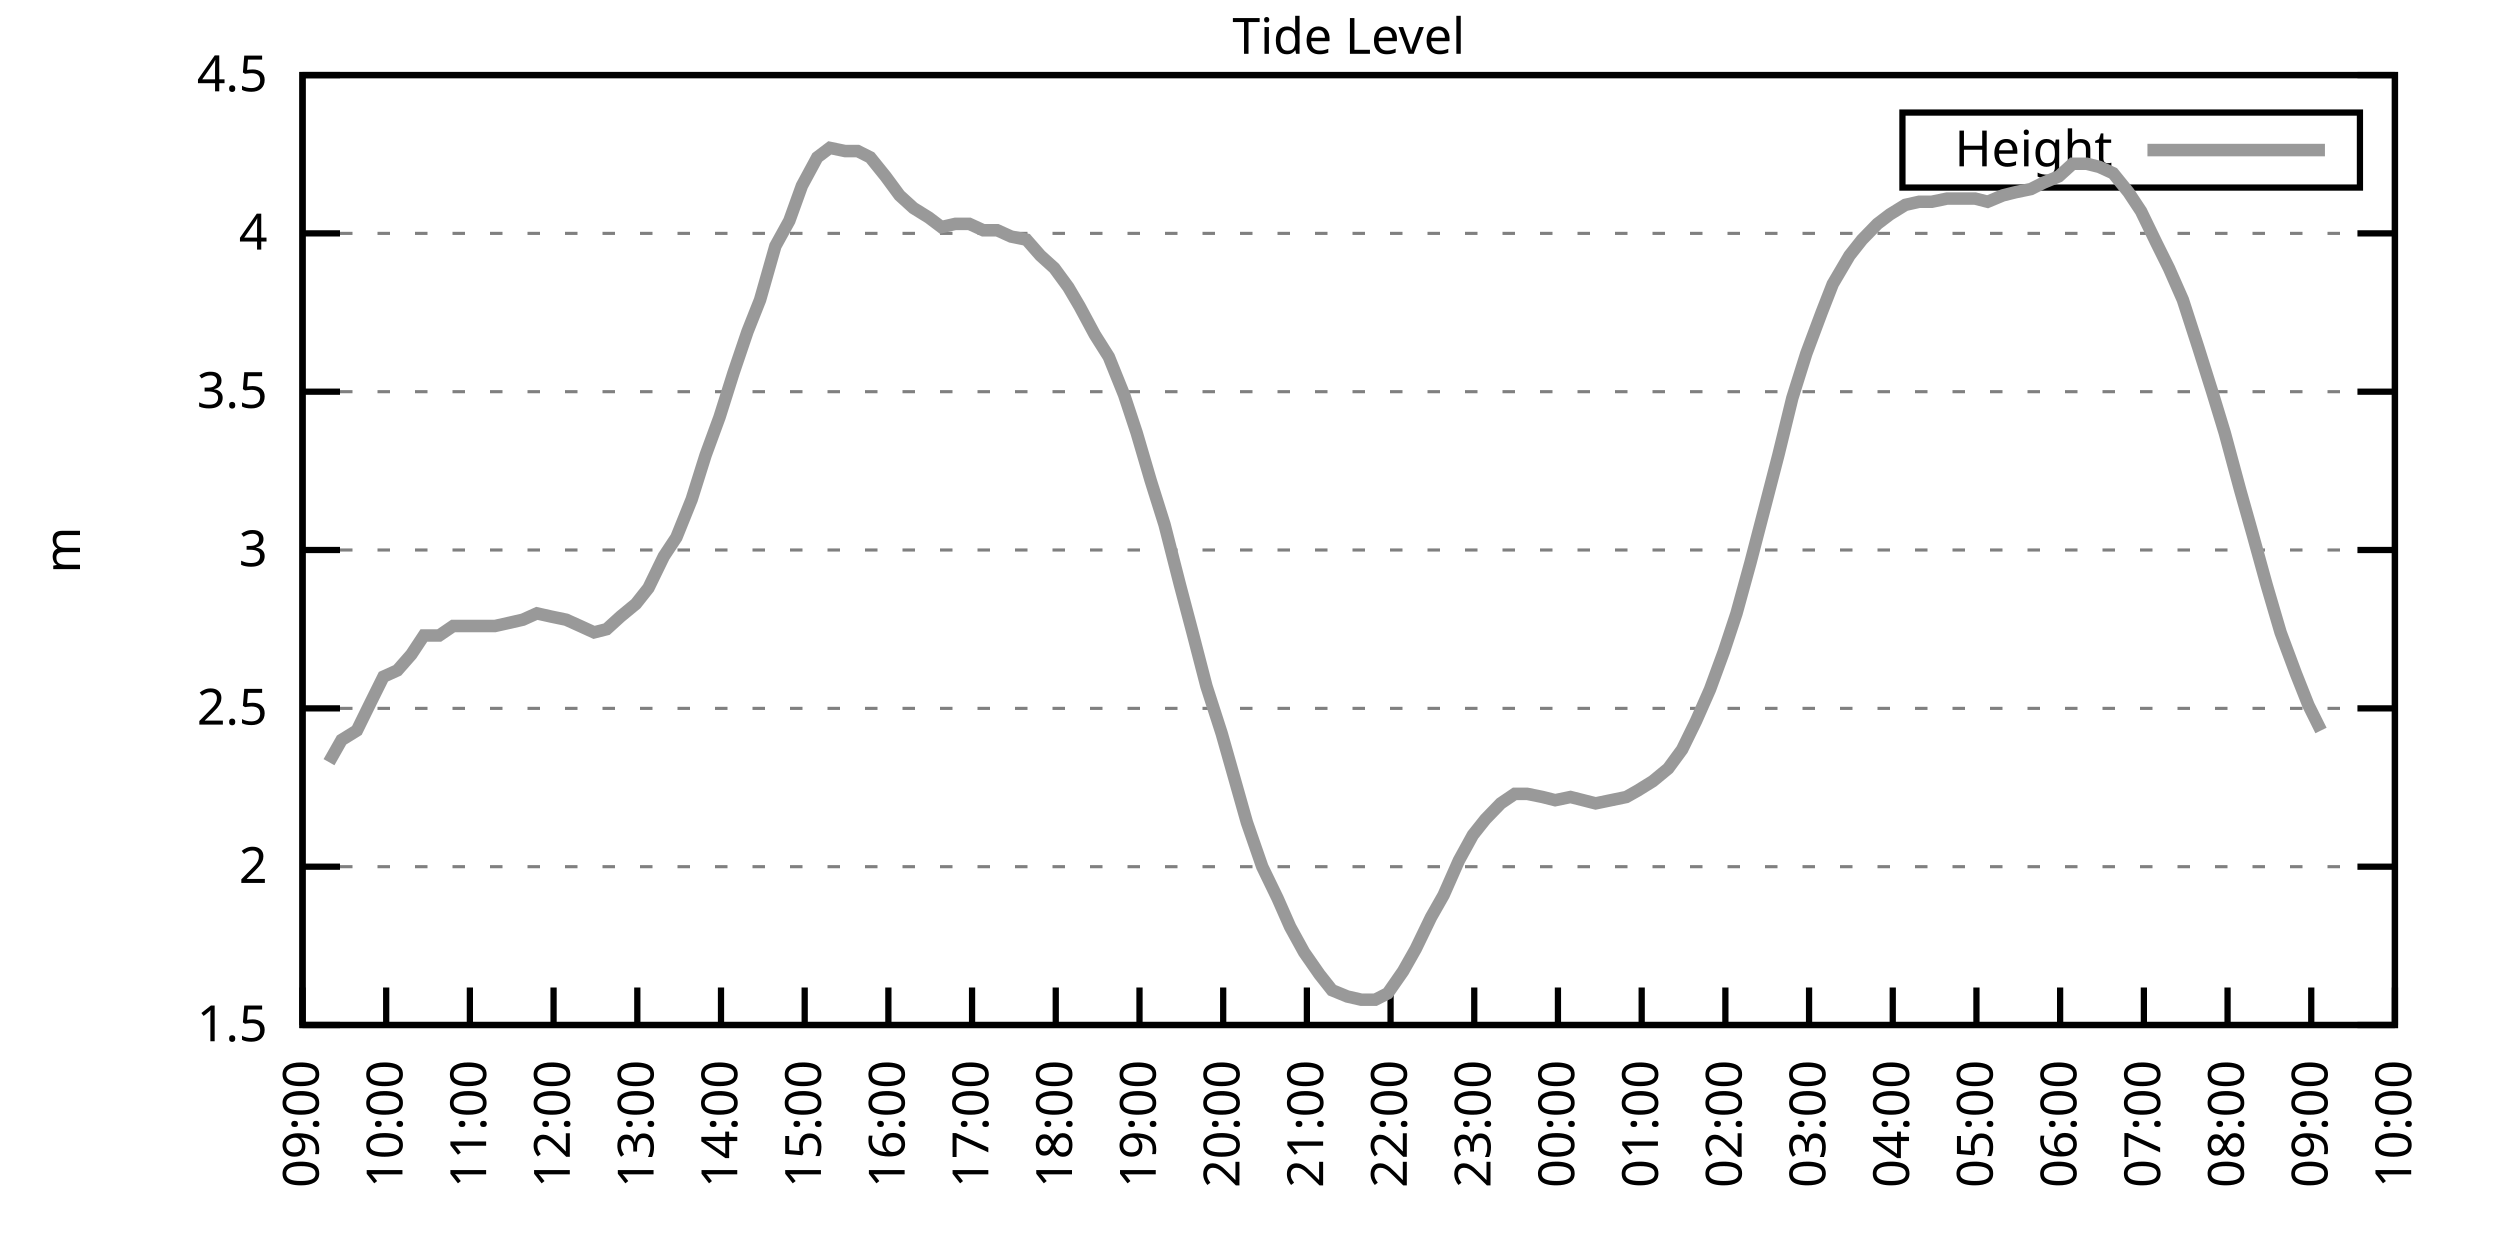
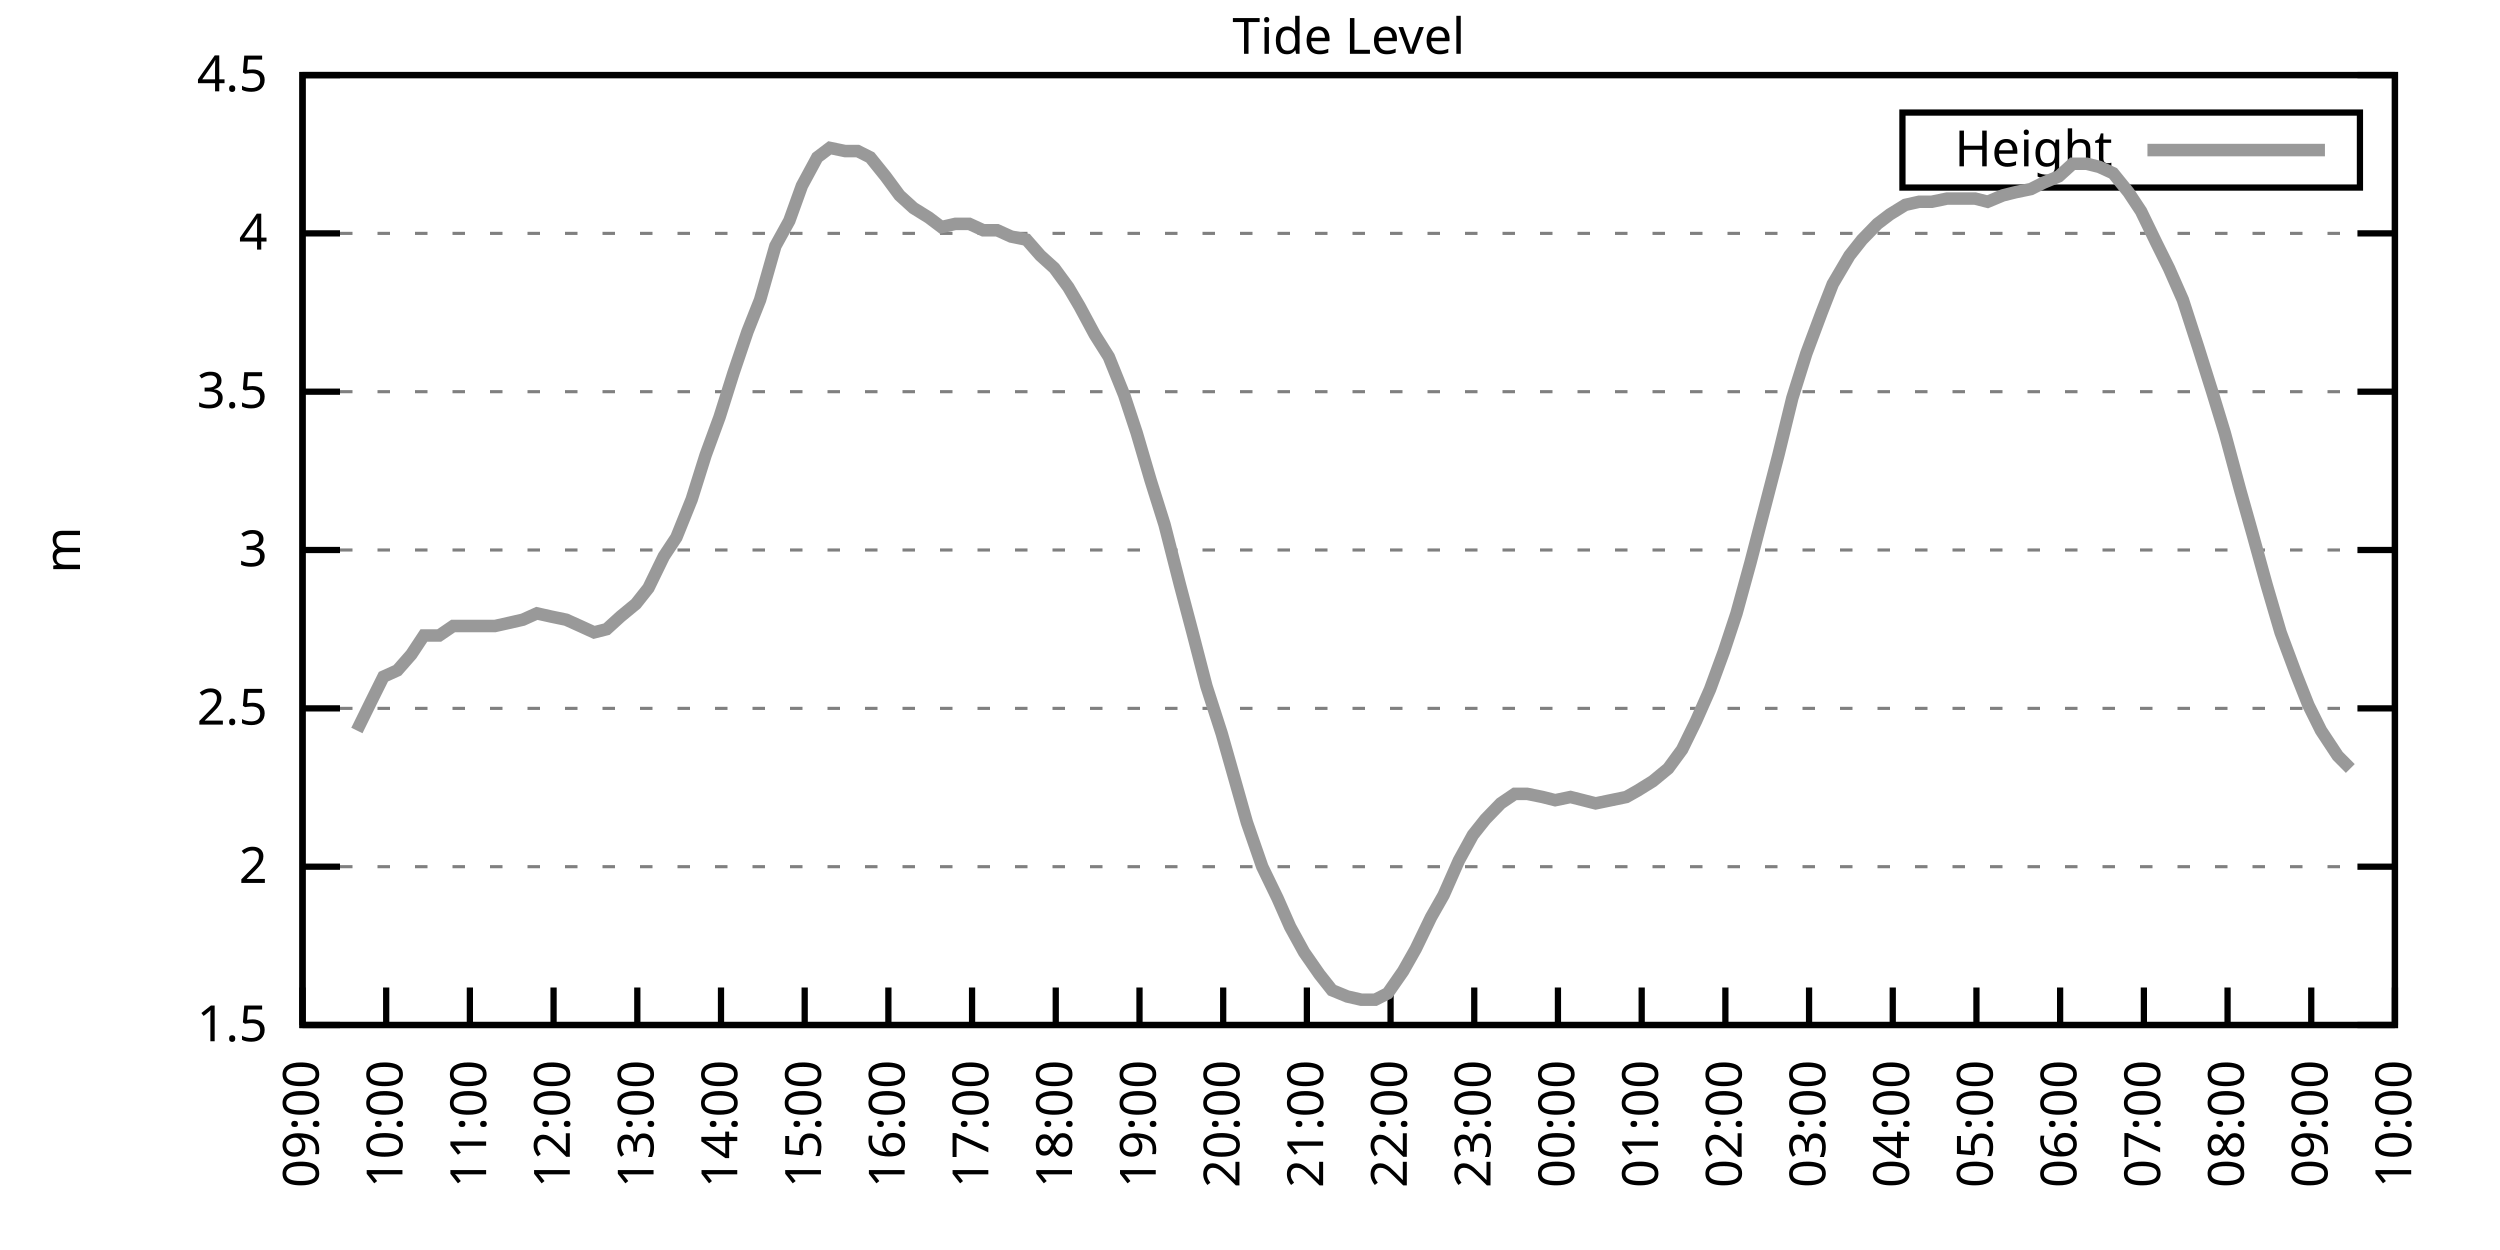
<svg xmlns="http://www.w3.org/2000/svg" xmlns:xlink="http://www.w3.org/1999/xlink" width="400" height="200" viewBox="0 0 400 200">
  <g id="gnuplot_canvas">
    <rect x="0" y="0" width="400" height="200" fill="none" />
    <defs>
      <circle id="gpDot" r="0.5" stroke-width="0.5" stroke="currentColor" />
      <path id="gpPt0" stroke-width="0.333" stroke="currentColor" d="M-1,0 h2 M0,-1 v2" />
      <path id="gpPt1" stroke-width="0.333" stroke="currentColor" d="M-1,-1 L1,1 M1,-1 L-1,1" />
      <path id="gpPt2" stroke-width="0.333" stroke="currentColor" d="M-1,0 L1,0 M0,-1 L0,1 M-1,-1 L1,1 M-1,1 L1,-1" />
      <rect id="gpPt3" stroke-width="0.333" stroke="currentColor" x="-1" y="-1" width="2" height="2" />
      <rect id="gpPt4" stroke-width="0.333" stroke="currentColor" fill="currentColor" x="-1" y="-1" width="2" height="2" />
      <circle id="gpPt5" stroke-width="0.333" stroke="currentColor" cx="0" cy="0" r="1" />
      <use xlink:href="#gpPt5" id="gpPt6" fill="currentColor" stroke="none" />
      <path id="gpPt7" stroke-width="0.333" stroke="currentColor" d="M0,-1.33 L-1.33,0.67 L1.33,0.67 z" />
      <use xlink:href="#gpPt7" id="gpPt8" fill="currentColor" stroke="none" />
      <use xlink:href="#gpPt7" id="gpPt9" stroke="currentColor" transform="rotate(180)" />
      <use xlink:href="#gpPt9" id="gpPt10" fill="currentColor" stroke="none" />
      <use xlink:href="#gpPt3" id="gpPt11" stroke="currentColor" transform="rotate(45)" />
      <use xlink:href="#gpPt11" id="gpPt12" fill="currentColor" stroke="none" />
      <path id="gpPt13" stroke-width="0.333" stroke="currentColor" d="M0,1.330 L1.265,0.411 L0.782,-1.067 L-0.782,-1.076 L-1.265,0.411 z" />
      <use xlink:href="#gpPt13" id="gpPt14" fill="currentColor" stroke="none" />
      <filter id="textbox" filterUnits="objectBoundingBox" x="0" y="0" height="1" width="1">
        <feFlood flood-color="white" flood-opacity="1" result="bgnd" />
        <feComposite in="SourceGraphic" in2="bgnd" operator="atop" />
      </filter>
      <filter id="greybox" filterUnits="objectBoundingBox" x="0" y="0" height="1" width="1">
        <feFlood flood-color="lightgrey" flood-opacity="1" result="grey" />
        <feComposite in="SourceGraphic" in2="grey" operator="atop" />
      </filter>
    </defs>
    <g fill="none" color="white" stroke="currentColor" stroke-width="1.00" stroke-linecap="butt" stroke-linejoin="miter">
</g>
    <g fill="none" color="black" stroke="currentColor" stroke-width="1.00" stroke-linecap="butt" stroke-linejoin="miter">
      <g stroke="none" shape-rendering="crispEdges">
        <polygon fill="rgb(255, 255, 255)" points="48.40,164.00 383.18,164.00 383.18,12.02 48.40,12.02 " />
      </g>
    </g>
    <g fill="none" color="black" stroke="currentColor" stroke-width="1.00" stroke-linecap="butt" stroke-linejoin="miter">
</g>
    <g fill="none" color="black" stroke="black" stroke-width="0.50" stroke-linecap="butt" stroke-linejoin="miter">
</g>
    <g fill="none" color="gray" stroke="currentColor" stroke-width="0.50" stroke-linecap="butt" stroke-linejoin="miter">
      <path stroke="gray" stroke-dasharray="2,4" class="gridline" d="M48.40,164.00 L383.19,164.00  " />
    </g>
    <g fill="none" color="gray" stroke="gray" stroke-width="1.00" stroke-linecap="butt" stroke-linejoin="miter">
</g>
    <g fill="none" color="black" stroke="currentColor" stroke-width="1.00" stroke-linecap="butt" stroke-linejoin="miter">
      <path stroke="black" d="M48.40,164.00 L54.40,164.00 M383.19,164.00 L377.19,164.00  " />
      <g transform="translate(42.80,166.60)" stroke="none" fill="black" font-family="Sans" font-size="8.00" text-anchor="end">
        <text>
          <tspan font-family="Sans"> 1.5</tspan>
        </text>
      </g>
    </g>
    <g fill="none" color="black" stroke="currentColor" stroke-width="1.00" stroke-linecap="butt" stroke-linejoin="miter">
</g>
    <g fill="none" color="black" stroke="black" stroke-width="0.50" stroke-linecap="butt" stroke-linejoin="miter">
</g>
    <g fill="none" color="gray" stroke="currentColor" stroke-width="0.50" stroke-linecap="butt" stroke-linejoin="miter">
      <path stroke="gray" stroke-dasharray="2,4" class="gridline" d="M48.40,138.67 L383.19,138.67  " />
    </g>
    <g fill="none" color="gray" stroke="gray" stroke-width="1.00" stroke-linecap="butt" stroke-linejoin="miter">
</g>
    <g fill="none" color="black" stroke="currentColor" stroke-width="1.00" stroke-linecap="butt" stroke-linejoin="miter">
      <path stroke="black" d="M48.40,138.67 L54.40,138.67 M383.19,138.67 L377.19,138.67  " />
      <g transform="translate(42.80,141.27)" stroke="none" fill="black" font-family="Sans" font-size="8.00" text-anchor="end">
        <text>
          <tspan font-family="Sans"> 2</tspan>
        </text>
      </g>
    </g>
    <g fill="none" color="black" stroke="currentColor" stroke-width="1.00" stroke-linecap="butt" stroke-linejoin="miter">
</g>
    <g fill="none" color="black" stroke="black" stroke-width="0.50" stroke-linecap="butt" stroke-linejoin="miter">
</g>
    <g fill="none" color="gray" stroke="currentColor" stroke-width="0.50" stroke-linecap="butt" stroke-linejoin="miter">
      <path stroke="gray" stroke-dasharray="2,4" class="gridline" d="M48.40,113.34 L383.19,113.34  " />
    </g>
    <g fill="none" color="gray" stroke="gray" stroke-width="1.00" stroke-linecap="butt" stroke-linejoin="miter">
</g>
    <g fill="none" color="black" stroke="currentColor" stroke-width="1.00" stroke-linecap="butt" stroke-linejoin="miter">
      <path stroke="black" d="M48.40,113.34 L54.40,113.34 M383.19,113.34 L377.19,113.34  " />
      <g transform="translate(42.80,115.94)" stroke="none" fill="black" font-family="Sans" font-size="8.00" text-anchor="end">
        <text>
          <tspan font-family="Sans"> 2.5</tspan>
        </text>
      </g>
    </g>
    <g fill="none" color="black" stroke="currentColor" stroke-width="1.00" stroke-linecap="butt" stroke-linejoin="miter">
</g>
    <g fill="none" color="black" stroke="black" stroke-width="0.50" stroke-linecap="butt" stroke-linejoin="miter">
</g>
    <g fill="none" color="gray" stroke="currentColor" stroke-width="0.50" stroke-linecap="butt" stroke-linejoin="miter">
      <path stroke="gray" stroke-dasharray="2,4" class="gridline" d="M48.40,88.00 L383.19,88.00  " />
    </g>
    <g fill="none" color="gray" stroke="gray" stroke-width="1.00" stroke-linecap="butt" stroke-linejoin="miter">
</g>
    <g fill="none" color="black" stroke="currentColor" stroke-width="1.00" stroke-linecap="butt" stroke-linejoin="miter">
      <path stroke="black" d="M48.40,88.00 L54.40,88.00 M383.19,88.00 L377.19,88.00  " />
      <g transform="translate(42.80,90.60)" stroke="none" fill="black" font-family="Sans" font-size="8.00" text-anchor="end">
        <text>
          <tspan font-family="Sans"> 3</tspan>
        </text>
      </g>
    </g>
    <g fill="none" color="black" stroke="currentColor" stroke-width="1.00" stroke-linecap="butt" stroke-linejoin="miter">
</g>
    <g fill="none" color="black" stroke="black" stroke-width="0.50" stroke-linecap="butt" stroke-linejoin="miter">
</g>
    <g fill="none" color="gray" stroke="currentColor" stroke-width="0.50" stroke-linecap="butt" stroke-linejoin="miter">
      <path stroke="gray" stroke-dasharray="2,4" class="gridline" d="M48.40,62.67 L383.19,62.67  " />
    </g>
    <g fill="none" color="gray" stroke="gray" stroke-width="1.00" stroke-linecap="butt" stroke-linejoin="miter">
</g>
    <g fill="none" color="black" stroke="currentColor" stroke-width="1.00" stroke-linecap="butt" stroke-linejoin="miter">
      <path stroke="black" d="M48.40,62.67 L54.40,62.67 M383.19,62.67 L377.19,62.67  " />
      <g transform="translate(42.80,65.27)" stroke="none" fill="black" font-family="Sans" font-size="8.00" text-anchor="end">
        <text>
          <tspan font-family="Sans"> 3.5</tspan>
        </text>
      </g>
    </g>
    <g fill="none" color="black" stroke="currentColor" stroke-width="1.00" stroke-linecap="butt" stroke-linejoin="miter">
</g>
    <g fill="none" color="black" stroke="black" stroke-width="0.50" stroke-linecap="butt" stroke-linejoin="miter">
</g>
    <g fill="none" color="gray" stroke="currentColor" stroke-width="0.50" stroke-linecap="butt" stroke-linejoin="miter">
      <path stroke="gray" stroke-dasharray="2,4" class="gridline" d="M48.40,37.34 L383.19,37.34  " />
    </g>
    <g fill="none" color="gray" stroke="gray" stroke-width="1.00" stroke-linecap="butt" stroke-linejoin="miter">
</g>
    <g fill="none" color="black" stroke="currentColor" stroke-width="1.00" stroke-linecap="butt" stroke-linejoin="miter">
      <path stroke="black" d="M48.40,37.34 L54.40,37.34 M383.19,37.34 L377.19,37.34  " />
      <g transform="translate(42.80,39.94)" stroke="none" fill="black" font-family="Sans" font-size="8.00" text-anchor="end">
        <text>
          <tspan font-family="Sans"> 4</tspan>
        </text>
      </g>
    </g>
    <g fill="none" color="black" stroke="currentColor" stroke-width="1.00" stroke-linecap="butt" stroke-linejoin="miter">
</g>
    <g fill="none" color="black" stroke="black" stroke-width="0.50" stroke-linecap="butt" stroke-linejoin="miter">
</g>
    <g fill="none" color="gray" stroke="currentColor" stroke-width="0.50" stroke-linecap="butt" stroke-linejoin="miter">
      <path stroke="gray" stroke-dasharray="2,4" class="gridline" d="M48.40,12.01 L383.19,12.01  " />
    </g>
    <g fill="none" color="gray" stroke="gray" stroke-width="1.00" stroke-linecap="butt" stroke-linejoin="miter">
</g>
    <g fill="none" color="black" stroke="currentColor" stroke-width="1.00" stroke-linecap="butt" stroke-linejoin="miter">
      <path stroke="black" d="M48.40,12.01 L54.40,12.01 M383.19,12.01 L377.19,12.01  " />
      <g transform="translate(42.80,14.61)" stroke="none" fill="black" font-family="Sans" font-size="8.00" text-anchor="end">
        <text>
          <tspan font-family="Sans"> 4.5</tspan>
        </text>
      </g>
    </g>
    <g fill="none" color="black" stroke="currentColor" stroke-width="1.00" stroke-linecap="butt" stroke-linejoin="miter">
      <path stroke="black" d="M48.40,164.00 L48.40,158.00  " />
      <g transform="translate(51.00,169.60) rotate(270.00)" stroke="none" fill="black" font-family="Sans" font-size="8.00" text-anchor="end">
        <text>
          <tspan font-family="Sans">09:00</tspan>
        </text>
      </g>
    </g>
    <g fill="none" color="black" stroke="currentColor" stroke-width="1.00" stroke-linecap="butt" stroke-linejoin="miter">
      <path stroke="black" d="M61.79,164.00 L61.79,158.00  " />
      <g transform="translate(64.39,169.60) rotate(270.00)" stroke="none" fill="black" font-family="Sans" font-size="8.00" text-anchor="end">
        <text>
          <tspan font-family="Sans">10:00</tspan>
        </text>
      </g>
    </g>
    <g fill="none" color="black" stroke="currentColor" stroke-width="1.00" stroke-linecap="butt" stroke-linejoin="miter">
      <path stroke="black" d="M75.18,164.00 L75.18,158.00  " />
      <g transform="translate(77.78,169.60) rotate(270.00)" stroke="none" fill="black" font-family="Sans" font-size="8.00" text-anchor="end">
        <text>
          <tspan font-family="Sans">11:00</tspan>
        </text>
      </g>
    </g>
    <g fill="none" color="black" stroke="currentColor" stroke-width="1.00" stroke-linecap="butt" stroke-linejoin="miter">
      <path stroke="black" d="M88.57,164.00 L88.57,158.00  " />
      <g transform="translate(91.17,169.60) rotate(270.00)" stroke="none" fill="black" font-family="Sans" font-size="8.00" text-anchor="end">
        <text>
          <tspan font-family="Sans">12:00</tspan>
        </text>
      </g>
    </g>
    <g fill="none" color="black" stroke="currentColor" stroke-width="1.00" stroke-linecap="butt" stroke-linejoin="miter">
      <path stroke="black" d="M101.97,164.00 L101.97,158.00  " />
      <g transform="translate(104.57,169.60) rotate(270.00)" stroke="none" fill="black" font-family="Sans" font-size="8.00" text-anchor="end">
        <text>
          <tspan font-family="Sans">13:00</tspan>
        </text>
      </g>
    </g>
    <g fill="none" color="black" stroke="currentColor" stroke-width="1.00" stroke-linecap="butt" stroke-linejoin="miter">
      <path stroke="black" d="M115.36,164.00 L115.36,158.00  " />
      <g transform="translate(117.96,169.60) rotate(270.00)" stroke="none" fill="black" font-family="Sans" font-size="8.00" text-anchor="end">
        <text>
          <tspan font-family="Sans">14:00</tspan>
        </text>
      </g>
    </g>
    <g fill="none" color="black" stroke="currentColor" stroke-width="1.00" stroke-linecap="butt" stroke-linejoin="miter">
      <path stroke="black" d="M128.75,164.00 L128.75,158.00  " />
      <g transform="translate(131.35,169.60) rotate(270.00)" stroke="none" fill="black" font-family="Sans" font-size="8.00" text-anchor="end">
        <text>
          <tspan font-family="Sans">15:00</tspan>
        </text>
      </g>
    </g>
    <g fill="none" color="black" stroke="currentColor" stroke-width="1.00" stroke-linecap="butt" stroke-linejoin="miter">
      <path stroke="black" d="M142.14,164.00 L142.14,158.00  " />
      <g transform="translate(144.74,169.60) rotate(270.00)" stroke="none" fill="black" font-family="Sans" font-size="8.00" text-anchor="end">
        <text>
          <tspan font-family="Sans">16:00</tspan>
        </text>
      </g>
    </g>
    <g fill="none" color="black" stroke="currentColor" stroke-width="1.00" stroke-linecap="butt" stroke-linejoin="miter">
      <path stroke="black" d="M155.53,164.00 L155.53,158.00  " />
      <g transform="translate(158.13,169.60) rotate(270.00)" stroke="none" fill="black" font-family="Sans" font-size="8.00" text-anchor="end">
        <text>
          <tspan font-family="Sans">17:00</tspan>
        </text>
      </g>
    </g>
    <g fill="none" color="black" stroke="currentColor" stroke-width="1.00" stroke-linecap="butt" stroke-linejoin="miter">
      <path stroke="black" d="M168.92,164.00 L168.92,158.00  " />
      <g transform="translate(171.52,169.60) rotate(270.00)" stroke="none" fill="black" font-family="Sans" font-size="8.00" text-anchor="end">
        <text>
          <tspan font-family="Sans">18:00</tspan>
        </text>
      </g>
    </g>
    <g fill="none" color="black" stroke="currentColor" stroke-width="1.00" stroke-linecap="butt" stroke-linejoin="miter">
      <path stroke="black" d="M182.32,164.00 L182.32,158.00  " />
      <g transform="translate(184.92,169.60) rotate(270.00)" stroke="none" fill="black" font-family="Sans" font-size="8.00" text-anchor="end">
        <text>
          <tspan font-family="Sans">19:00</tspan>
        </text>
      </g>
    </g>
    <g fill="none" color="black" stroke="currentColor" stroke-width="1.00" stroke-linecap="butt" stroke-linejoin="miter">
      <path stroke="black" d="M195.71,164.00 L195.71,158.00  " />
      <g transform="translate(198.31,169.60) rotate(270.00)" stroke="none" fill="black" font-family="Sans" font-size="8.00" text-anchor="end">
        <text>
          <tspan font-family="Sans">20:00</tspan>
        </text>
      </g>
    </g>
    <g fill="none" color="black" stroke="currentColor" stroke-width="1.00" stroke-linecap="butt" stroke-linejoin="miter">
      <path stroke="black" d="M209.10,164.00 L209.10,158.00  " />
      <g transform="translate(211.70,169.60) rotate(270.00)" stroke="none" fill="black" font-family="Sans" font-size="8.00" text-anchor="end">
        <text>
          <tspan font-family="Sans">21:00</tspan>
        </text>
      </g>
    </g>
    <g fill="none" color="black" stroke="currentColor" stroke-width="1.00" stroke-linecap="butt" stroke-linejoin="miter">
      <path stroke="black" d="M222.49,164.00 L222.49,158.00  " />
      <g transform="translate(225.09,169.60) rotate(270.00)" stroke="none" fill="black" font-family="Sans" font-size="8.00" text-anchor="end">
        <text>
          <tspan font-family="Sans">22:00</tspan>
        </text>
      </g>
    </g>
    <g fill="none" color="black" stroke="currentColor" stroke-width="1.00" stroke-linecap="butt" stroke-linejoin="miter">
      <path stroke="black" d="M235.88,164.00 L235.88,158.00  " />
      <g transform="translate(238.48,169.60) rotate(270.00)" stroke="none" fill="black" font-family="Sans" font-size="8.00" text-anchor="end">
        <text>
          <tspan font-family="Sans">23:00</tspan>
        </text>
      </g>
    </g>
    <g fill="none" color="black" stroke="currentColor" stroke-width="1.00" stroke-linecap="butt" stroke-linejoin="miter">
      <path stroke="black" d="M249.27,164.00 L249.27,158.00  " />
      <g transform="translate(251.87,169.60) rotate(270.00)" stroke="none" fill="black" font-family="Sans" font-size="8.00" text-anchor="end">
        <text>
          <tspan font-family="Sans">00:00</tspan>
        </text>
      </g>
    </g>
    <g fill="none" color="black" stroke="currentColor" stroke-width="1.00" stroke-linecap="butt" stroke-linejoin="miter">
      <path stroke="black" d="M262.67,164.00 L262.67,158.00  " />
      <g transform="translate(265.27,169.60) rotate(270.00)" stroke="none" fill="black" font-family="Sans" font-size="8.00" text-anchor="end">
        <text>
          <tspan font-family="Sans">01:00</tspan>
        </text>
      </g>
    </g>
    <g fill="none" color="black" stroke="currentColor" stroke-width="1.00" stroke-linecap="butt" stroke-linejoin="miter">
      <path stroke="black" d="M276.06,164.00 L276.06,158.00  " />
      <g transform="translate(278.66,169.60) rotate(270.00)" stroke="none" fill="black" font-family="Sans" font-size="8.00" text-anchor="end">
        <text>
          <tspan font-family="Sans">02:00</tspan>
        </text>
      </g>
    </g>
    <g fill="none" color="black" stroke="currentColor" stroke-width="1.00" stroke-linecap="butt" stroke-linejoin="miter">
      <path stroke="black" d="M289.45,164.00 L289.45,158.00  " />
      <g transform="translate(292.05,169.60) rotate(270.00)" stroke="none" fill="black" font-family="Sans" font-size="8.00" text-anchor="end">
        <text>
          <tspan font-family="Sans">03:00</tspan>
        </text>
      </g>
    </g>
    <g fill="none" color="black" stroke="currentColor" stroke-width="1.00" stroke-linecap="butt" stroke-linejoin="miter">
      <path stroke="black" d="M302.84,164.00 L302.84,158.00  " />
      <g transform="translate(305.44,169.60) rotate(270.00)" stroke="none" fill="black" font-family="Sans" font-size="8.00" text-anchor="end">
        <text>
          <tspan font-family="Sans">04:00</tspan>
        </text>
      </g>
    </g>
    <g fill="none" color="black" stroke="currentColor" stroke-width="1.00" stroke-linecap="butt" stroke-linejoin="miter">
      <path stroke="black" d="M316.23,164.00 L316.23,158.00  " />
      <g transform="translate(318.83,169.60) rotate(270.00)" stroke="none" fill="black" font-family="Sans" font-size="8.00" text-anchor="end">
        <text>
          <tspan font-family="Sans">05:00</tspan>
        </text>
      </g>
    </g>
    <g fill="none" color="black" stroke="currentColor" stroke-width="1.00" stroke-linecap="butt" stroke-linejoin="miter">
      <path stroke="black" d="M329.62,164.00 L329.62,158.00  " />
      <g transform="translate(332.22,169.60) rotate(270.00)" stroke="none" fill="black" font-family="Sans" font-size="8.00" text-anchor="end">
        <text>
          <tspan font-family="Sans">06:00</tspan>
        </text>
      </g>
    </g>
    <g fill="none" color="black" stroke="currentColor" stroke-width="1.00" stroke-linecap="butt" stroke-linejoin="miter">
      <path stroke="black" d="M343.02,164.00 L343.02,158.00  " />
      <g transform="translate(345.62,169.60) rotate(270.00)" stroke="none" fill="black" font-family="Sans" font-size="8.00" text-anchor="end">
        <text>
          <tspan font-family="Sans">07:00</tspan>
        </text>
      </g>
    </g>
    <g fill="none" color="black" stroke="currentColor" stroke-width="1.00" stroke-linecap="butt" stroke-linejoin="miter">
      <path stroke="black" d="M356.41,164.00 L356.41,158.00  " />
      <g transform="translate(359.01,169.60) rotate(270.00)" stroke="none" fill="black" font-family="Sans" font-size="8.00" text-anchor="end">
        <text>
          <tspan font-family="Sans">08:00</tspan>
        </text>
      </g>
    </g>
    <g fill="none" color="black" stroke="currentColor" stroke-width="1.00" stroke-linecap="butt" stroke-linejoin="miter">
      <path stroke="black" d="M369.80,164.00 L369.80,158.00  " />
      <g transform="translate(372.40,169.60) rotate(270.00)" stroke="none" fill="black" font-family="Sans" font-size="8.00" text-anchor="end">
        <text>
          <tspan font-family="Sans">09:00</tspan>
        </text>
      </g>
    </g>
    <g fill="none" color="black" stroke="currentColor" stroke-width="1.00" stroke-linecap="butt" stroke-linejoin="miter">
      <path stroke="black" d="M383.19,164.00 L383.19,158.00  " />
      <g transform="translate(385.79,169.60) rotate(270.00)" stroke="none" fill="black" font-family="Sans" font-size="8.00" text-anchor="end">
        <text>
          <tspan font-family="Sans">10:00</tspan>
        </text>
      </g>
    </g>
    <g fill="none" color="black" stroke="currentColor" stroke-width="1.00" stroke-linecap="butt" stroke-linejoin="miter">
</g>
    <g fill="none" color="black" stroke="currentColor" stroke-width="1.00" stroke-linecap="butt" stroke-linejoin="miter">
      <path stroke="black" d="M48.40,12.01 L48.40,164.00 L383.19,164.00 L383.19,12.01 L48.40,12.01 Z  " />
    </g>
    <g fill="none" color="black" stroke="currentColor" stroke-width="1.00" stroke-linecap="butt" stroke-linejoin="miter">
</g>
    <g fill="none" color="black" stroke="currentColor" stroke-width="1.00" stroke-linecap="butt" stroke-linejoin="miter">
      <path stroke="black" d="M304.39,30.01 L304.39,18.01 L377.59,18.01 L377.59,30.01 L304.39,30.01 Z  " />
    </g>
    <g id="Tide_level_plot_1">
      <g fill="none" color="white" stroke="black" stroke-width="2.00" stroke-linecap="butt" stroke-linejoin="miter">
</g>
      <g fill="none" color="black" stroke="currentColor" stroke-width="2.00" stroke-linecap="butt" stroke-linejoin="miter">
        <g transform="translate(337.99,26.61)" stroke="none" fill="black" font-family="Sans" font-size="8.00" text-anchor="end">
          <text>
            <tspan font-family="Sans">Height</tspan>
          </text>
        </g>
      </g>
      <g fill="none" color="black" stroke="currentColor" stroke-width="2.00" stroke-linecap="butt" stroke-linejoin="miter">
-         <path stroke="rgb(153, 153, 153)" d="M343.59,24.01 L371.99,24.01 M52.64,121.95 L54.65,118.40 L57.10,116.88 L59.34,112.32 L61.35,108.27 L63.58,107.26   L65.81,104.72 L67.82,101.68 L70.27,101.68 L72.50,100.16 L74.74,100.16 L76.97,100.16 L79.20,100.16 L81.43,99.66   L83.66,99.15 L85.90,98.14 L88.13,98.64 L90.58,99.15 L92.82,100.16 L95.05,101.18 L97.06,100.67 L99.29,98.64   L101.74,96.62 L103.75,94.08 L106.21,89.02 L108.22,85.98 L110.67,79.90 L112.90,72.81 L115.13,66.73 L117.37,59.63   L119.60,53.05 L121.61,47.98 L124.06,39.37 L126.29,35.32 L128.30,29.74 L130.76,25.18 L132.77,23.66 L135.22,24.17   L137.23,24.17 L139.24,25.18 L141.69,28.22 L143.93,31.26 L146.16,33.29 L148.61,34.81 L150.62,36.33 L152.85,35.82   L155.09,35.82 L157.32,36.84 L159.55,36.84 L161.78,37.85 L164.24,38.35 L166.47,40.89 L168.70,42.91 L170.93,45.95   L172.72,48.99 L175.17,53.55 L177.41,57.10 L179.86,63.18 L181.87,69.26 L184.10,76.86 L186.33,83.95 L188.79,93.58   L190.80,101.18 L193.03,109.79 L195.48,117.39 L197.49,124.48 L199.50,131.58 L201.96,138.67 L204.41,143.73 L206.42,148.29   L208.65,152.35 L211.11,155.89 L213.12,158.43 L215.57,159.44 L217.80,159.95 L220.04,159.95 L222.04,158.93 L224.50,155.39   L226.51,151.84 L228.96,146.77 L230.97,143.23 L233.43,137.66 L235.66,133.60 L237.67,131.07 L240.12,128.54 L242.36,127.02   L244.36,127.02 L246.82,127.52 L248.83,128.03 L251.28,127.52 L253.29,128.03 L255.30,128.54 L257.76,128.03 L260.21,127.52   L262.00,126.51 L264.45,124.99 L266.91,122.96 L269.14,119.92 L271.37,115.36 L273.60,110.30 L275.83,104.22 L277.84,98.14   L280.07,90.03 L282.31,81.42 L284.54,72.81 L286.77,63.69 L289.00,56.59 L291.46,50.01 L293.24,45.45 L295.92,40.89   L297.93,38.35 L300.39,35.82 L302.39,34.30 L304.85,32.78 L307.08,32.28 L309.09,32.28 L311.54,31.77 L313.78,31.77   L316.01,31.77 L318.02,32.28 L320.47,31.26 L322.48,30.76 L324.94,30.25 L326.95,29.24 L329.40,28.22 L331.63,26.20   L333.86,26.20 L335.87,26.70 L338.10,27.72 L340.56,30.76 L342.57,33.80 L345.02,38.86 L347.03,42.91 L349.26,47.98   L351.72,55.58 L353.95,62.67 L355.96,69.26 L358.42,78.38 L360.42,85.47 L362.66,93.58 L364.89,101.18 L367.34,107.76   L369.35,112.83 L371.36,116.88  " />
+         <path stroke="rgb(153, 153, 153)" d="M343.59,24.01 L371.99,24.01 M57.10,116.88 L59.34,112.32 L61.35,108.27 L63.58,107.26 L65.81,104.72 L67.82,101.68   L70.27,101.68 L72.50,100.16 L74.74,100.16 L76.97,100.16 L79.20,100.16 L81.43,99.66 L83.66,99.15 L85.90,98.14   L88.13,98.64 L90.58,99.15 L92.82,100.16 L95.05,101.18 L97.06,100.67 L99.29,98.64 L101.74,96.62 L103.75,94.08   L106.21,89.02 L108.22,85.98 L110.67,79.90 L112.90,72.81 L115.13,66.73 L117.37,59.63 L119.60,53.05 L121.61,47.98   L124.06,39.37 L126.29,35.32 L128.30,29.74 L130.76,25.18 L132.77,23.66 L135.22,24.17 L137.23,24.17 L139.24,25.18   L141.69,28.22 L143.93,31.26 L146.16,33.29 L148.61,34.81 L150.62,36.33 L152.85,35.82 L155.09,35.82 L157.32,36.84   L159.55,36.84 L161.78,37.85 L164.24,38.35 L166.47,40.89 L168.70,42.91 L170.93,45.95 L172.72,48.99 L175.17,53.55   L177.41,57.10 L179.86,63.18 L181.87,69.26 L184.10,76.86 L186.33,83.95 L188.79,93.58 L190.80,101.18 L193.03,109.79   L195.48,117.39 L197.49,124.48 L199.50,131.58 L201.96,138.67 L204.41,143.73 L206.42,148.29 L208.65,152.35 L211.11,155.89   L213.12,158.43 L215.57,159.44 L217.80,159.95 L220.04,159.95 L222.04,158.93 L224.50,155.39 L226.51,151.84 L228.96,146.77   L230.97,143.23 L233.43,137.66 L235.66,133.60 L237.67,131.07 L240.12,128.54 L242.36,127.02 L244.36,127.02 L246.82,127.52   L248.83,128.03 L251.28,127.52 L253.29,128.03 L255.30,128.54 L257.76,128.03 L260.21,127.52 L262.00,126.51 L264.45,124.99   L266.91,122.96 L269.14,119.92 L271.37,115.36 L273.60,110.30 L275.83,104.22 L277.84,98.14 L280.07,90.03 L282.31,81.42   L284.54,72.81 L286.77,63.69 L289.00,56.59 L291.46,50.01 L293.24,45.45 L295.92,40.89 L297.93,38.35 L300.39,35.82   L302.39,34.30 L304.85,32.78 L307.08,32.28 L309.09,32.28 L311.54,31.77 L313.78,31.77 L316.01,31.77 L318.02,32.28   L320.47,31.26 L322.48,30.76 L324.94,30.25 L326.95,29.24 L329.40,28.22 L331.63,26.20 L333.86,26.20 L335.87,26.70   L338.10,27.72 L340.56,30.76 L342.57,33.80 L345.02,38.86 L347.03,42.91 L349.26,47.98 L351.72,55.58 L353.95,62.67   L355.96,69.26 L358.42,78.38 L360.42,85.47 L362.66,93.58 L364.89,101.18 L367.34,107.76 L369.35,112.83 L371.36,116.88   L374.04,120.94 L376.05,122.96  " />
      </g>
    </g>
    <g fill="none" color="black" stroke="currentColor" stroke-width="2.00" stroke-linecap="butt" stroke-linejoin="miter">
</g>
    <g fill="none" color="black" stroke="black" stroke-width="1.00" stroke-linecap="butt" stroke-linejoin="miter">
</g>
    <g fill="none" color="black" stroke="currentColor" stroke-width="1.00" stroke-linecap="butt" stroke-linejoin="miter">
      <path stroke="black" d="M48.40,12.01 L48.40,164.00 L383.19,164.00 L383.19,12.01 L48.40,12.01 Z  " />
      <g transform="translate(12.80,88.01) rotate(270.00)" stroke="none" fill="black" font-family="Sans" font-size="8.00" text-anchor="middle">
        <text>
          <tspan font-family="Sans">m</tspan>
        </text>
      </g>
    </g>
    <g fill="none" color="black" stroke="currentColor" stroke-width="1.00" stroke-linecap="butt" stroke-linejoin="miter">
</g>
    <g fill="none" color="black" stroke="currentColor" stroke-width="1.00" stroke-linecap="butt" stroke-linejoin="miter">
      <g transform="translate(215.79,8.61)" stroke="none" fill="black" font-family="Sans" font-size="8.00" text-anchor="middle">
        <text>
          <tspan font-family="Sans">Tide Level</tspan>
        </text>
      </g>
    </g>
    <g fill="none" color="black" stroke="currentColor" stroke-width="1.00" stroke-linecap="butt" stroke-linejoin="miter">
</g>
  </g>
</svg>
